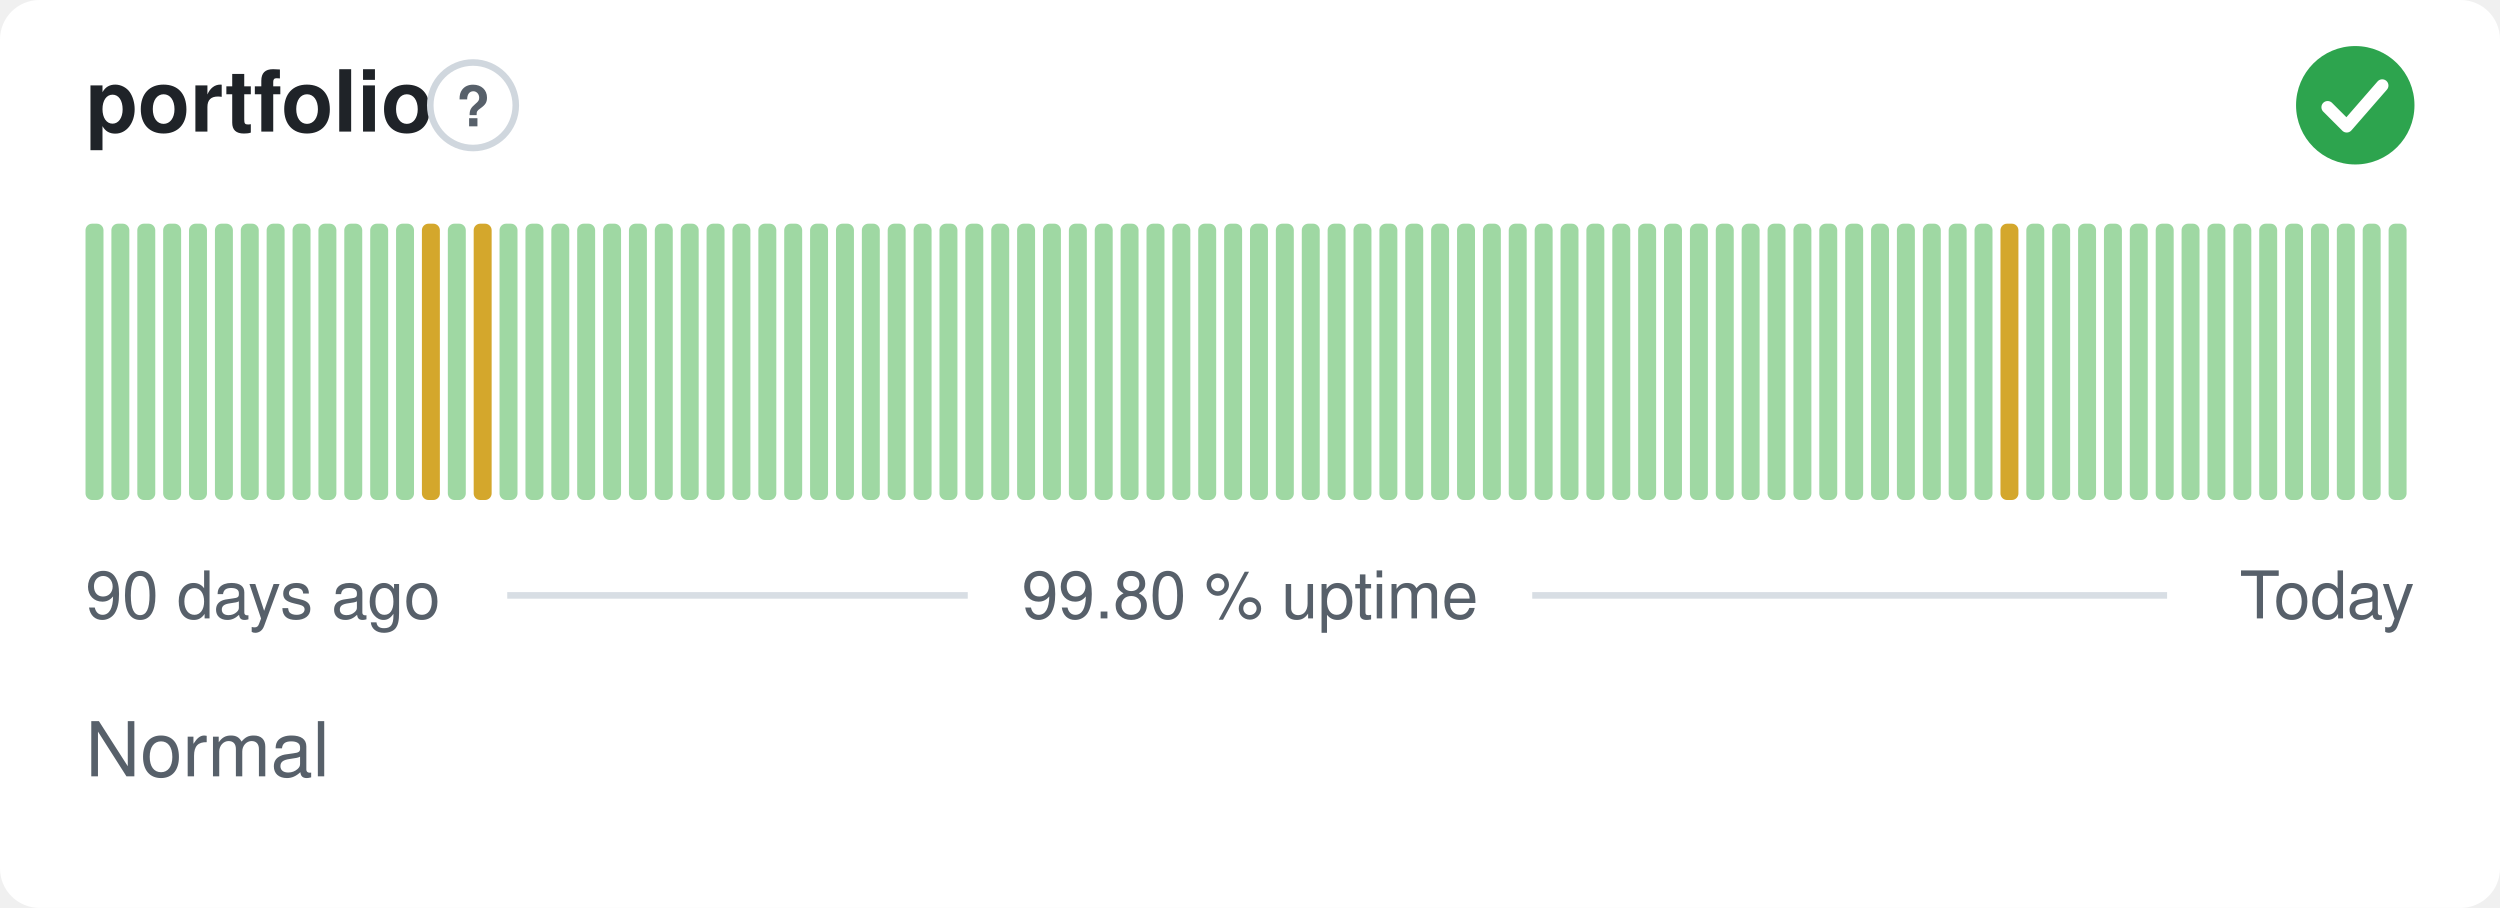
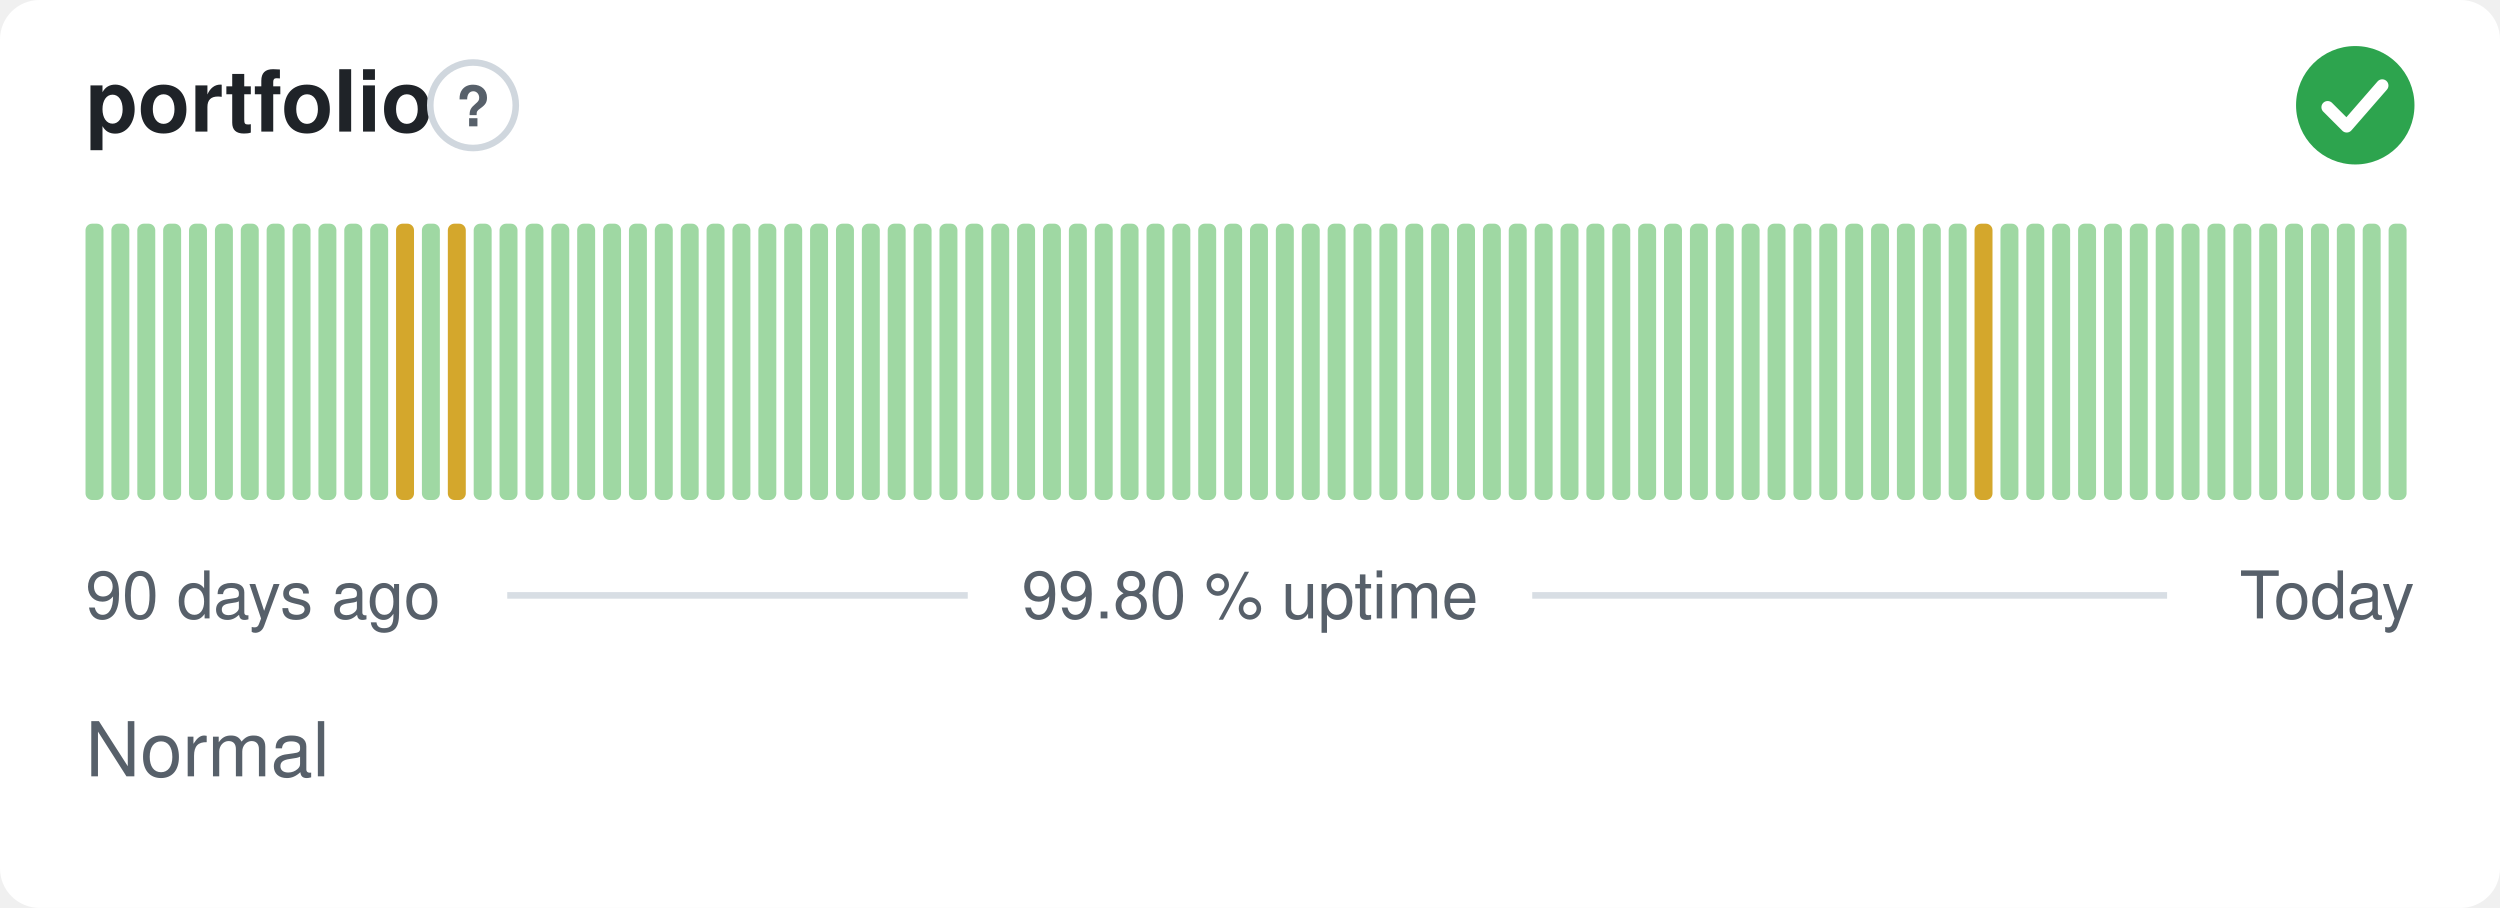
<svg xmlns="http://www.w3.org/2000/svg" width="380" height="138" viewBox="0 0 380 138" role="img" aria-label="portfolio: Normal, 99.80 % uptime over the last 90 days" font-family="-apple-system,BlinkMacSystemFont,'Segoe UI',Helvetica,Arial,sans-serif">
  <style>
    @media (prefers-color-scheme: dark) {
      .bg { fill: #0d1117 }
      .title { fill: #e6edf3 }
      .muted { fill: #8b949e }
      .hint { stroke: #30363d }
      .rule { stroke: #30363d }
      .nodata { fill: #21262d }
    }
  </style>
  <rect class="bg" width="380" height="138" rx="6" fill="#ffffff" />
  <text class="title" x="13" y="20" font-size="13" font-weight="600" fill="#1f2328">portfolio</text>
  <circle class="hint" cx="71.9" cy="16" r="6.5" fill="none" stroke="#d0d7de" stroke-width="1" />
  <text class="muted" x="71.9" y="19.2" text-anchor="middle" font-size="8.5" font-weight="700" fill="#57606a">?</text>
  <circle cx="358" cy="16" r="9" fill="#2da44e" />
  <path d="M353.80 16.30l2.90 2.90 5.40 -6.20" fill="none" stroke="#fff" stroke-width="1.89" stroke-linecap="round" stroke-linejoin="round" />
  <rect x="13.00" y="34.00" width="2.73" height="42.00" rx="1" fill="#9fd8a3" />
  <rect x="16.93" y="34.00" width="2.73" height="42.00" rx="1" fill="#9fd8a3" />
  <rect x="20.87" y="34.00" width="2.73" height="42.00" rx="1" fill="#9fd8a3" />
  <rect x="24.80" y="34.00" width="2.73" height="42.00" rx="1" fill="#9fd8a3" />
  <rect x="28.73" y="34.00" width="2.73" height="42.00" rx="1" fill="#9fd8a3" />
  <rect x="32.67" y="34.00" width="2.73" height="42.00" rx="1" fill="#9fd8a3" />
  <rect x="36.60" y="34.00" width="2.73" height="42.00" rx="1" fill="#9fd8a3" />
  <rect x="40.53" y="34.00" width="2.73" height="42.00" rx="1" fill="#9fd8a3" />
  <rect x="44.47" y="34.00" width="2.73" height="42.00" rx="1" fill="#9fd8a3" />
  <rect x="48.40" y="34.00" width="2.73" height="42.00" rx="1" fill="#9fd8a3" />
  <rect x="52.33" y="34.00" width="2.73" height="42.00" rx="1" fill="#9fd8a3" />
  <rect x="56.27" y="34.00" width="2.73" height="42.00" rx="1" fill="#9fd8a3" />
-   <rect x="60.20" y="34.00" width="2.73" height="42.00" rx="1" fill="#9fd8a3" />
-   <rect x="64.13" y="34.00" width="2.73" height="42.00" rx="1" fill="#d4a72c" />
-   <rect x="68.07" y="34.00" width="2.73" height="42.00" rx="1" fill="#9fd8a3" />
-   <rect x="72.00" y="34.00" width="2.73" height="42.00" rx="1" fill="#d4a72c" />
+   <rect x="60.20" y="34.00" width="2.73" height="42.00" rx="1" fill="#d4a72c" />
+   <rect x="64.13" y="34.00" width="2.73" height="42.00" rx="1" fill="#9fd8a3" />
+   <rect x="68.07" y="34.00" width="2.73" height="42.00" rx="1" fill="#d4a72c" />
+   <rect x="72.00" y="34.00" width="2.73" height="42.00" rx="1" fill="#9fd8a3" />
  <rect x="75.93" y="34.00" width="2.73" height="42.00" rx="1" fill="#9fd8a3" />
  <rect x="79.87" y="34.00" width="2.73" height="42.00" rx="1" fill="#9fd8a3" />
  <rect x="83.80" y="34.00" width="2.73" height="42.00" rx="1" fill="#9fd8a3" />
  <rect x="87.73" y="34.00" width="2.73" height="42.00" rx="1" fill="#9fd8a3" />
  <rect x="91.67" y="34.00" width="2.73" height="42.00" rx="1" fill="#9fd8a3" />
  <rect x="95.60" y="34.00" width="2.73" height="42.00" rx="1" fill="#9fd8a3" />
  <rect x="99.53" y="34.00" width="2.73" height="42.00" rx="1" fill="#9fd8a3" />
  <rect x="103.47" y="34.00" width="2.73" height="42.00" rx="1" fill="#9fd8a3" />
  <rect x="107.40" y="34.00" width="2.73" height="42.00" rx="1" fill="#9fd8a3" />
  <rect x="111.33" y="34.00" width="2.73" height="42.00" rx="1" fill="#9fd8a3" />
  <rect x="115.27" y="34.00" width="2.73" height="42.00" rx="1" fill="#9fd8a3" />
  <rect x="119.20" y="34.00" width="2.73" height="42.00" rx="1" fill="#9fd8a3" />
  <rect x="123.13" y="34.00" width="2.73" height="42.00" rx="1" fill="#9fd8a3" />
  <rect x="127.07" y="34.00" width="2.73" height="42.00" rx="1" fill="#9fd8a3" />
  <rect x="131.00" y="34.00" width="2.73" height="42.00" rx="1" fill="#9fd8a3" />
  <rect x="134.93" y="34.00" width="2.73" height="42.00" rx="1" fill="#9fd8a3" />
  <rect x="138.87" y="34.00" width="2.73" height="42.00" rx="1" fill="#9fd8a3" />
  <rect x="142.80" y="34.00" width="2.73" height="42.00" rx="1" fill="#9fd8a3" />
  <rect x="146.73" y="34.00" width="2.73" height="42.00" rx="1" fill="#9fd8a3" />
  <rect x="150.67" y="34.00" width="2.73" height="42.00" rx="1" fill="#9fd8a3" />
  <rect x="154.60" y="34.00" width="2.73" height="42.00" rx="1" fill="#9fd8a3" />
  <rect x="158.53" y="34.00" width="2.73" height="42.00" rx="1" fill="#9fd8a3" />
  <rect x="162.47" y="34.00" width="2.73" height="42.00" rx="1" fill="#9fd8a3" />
  <rect x="166.40" y="34.00" width="2.73" height="42.00" rx="1" fill="#9fd8a3" />
  <rect x="170.33" y="34.00" width="2.73" height="42.00" rx="1" fill="#9fd8a3" />
  <rect x="174.27" y="34.00" width="2.73" height="42.00" rx="1" fill="#9fd8a3" />
  <rect x="178.20" y="34.00" width="2.73" height="42.00" rx="1" fill="#9fd8a3" />
  <rect x="182.13" y="34.00" width="2.73" height="42.00" rx="1" fill="#9fd8a3" />
  <rect x="186.07" y="34.00" width="2.73" height="42.00" rx="1" fill="#9fd8a3" />
  <rect x="190.00" y="34.00" width="2.73" height="42.00" rx="1" fill="#9fd8a3" />
  <rect x="193.93" y="34.00" width="2.73" height="42.00" rx="1" fill="#9fd8a3" />
  <rect x="197.87" y="34.00" width="2.73" height="42.00" rx="1" fill="#9fd8a3" />
  <rect x="201.80" y="34.00" width="2.73" height="42.00" rx="1" fill="#9fd8a3" />
  <rect x="205.73" y="34.00" width="2.73" height="42.00" rx="1" fill="#9fd8a3" />
  <rect x="209.67" y="34.00" width="2.73" height="42.00" rx="1" fill="#9fd8a3" />
  <rect x="213.60" y="34.00" width="2.73" height="42.00" rx="1" fill="#9fd8a3" />
  <rect x="217.53" y="34.00" width="2.73" height="42.00" rx="1" fill="#9fd8a3" />
  <rect x="221.47" y="34.00" width="2.73" height="42.00" rx="1" fill="#9fd8a3" />
  <rect x="225.40" y="34.00" width="2.73" height="42.00" rx="1" fill="#9fd8a3" />
  <rect x="229.33" y="34.00" width="2.73" height="42.00" rx="1" fill="#9fd8a3" />
  <rect x="233.27" y="34.00" width="2.73" height="42.00" rx="1" fill="#9fd8a3" />
  <rect x="237.20" y="34.00" width="2.73" height="42.00" rx="1" fill="#9fd8a3" />
  <rect x="241.13" y="34.00" width="2.73" height="42.00" rx="1" fill="#9fd8a3" />
  <rect x="245.07" y="34.00" width="2.73" height="42.00" rx="1" fill="#9fd8a3" />
  <rect x="249.00" y="34.00" width="2.73" height="42.00" rx="1" fill="#9fd8a3" />
  <rect x="252.93" y="34.00" width="2.73" height="42.00" rx="1" fill="#9fd8a3" />
  <rect x="256.87" y="34.00" width="2.73" height="42.00" rx="1" fill="#9fd8a3" />
  <rect x="260.80" y="34.00" width="2.73" height="42.00" rx="1" fill="#9fd8a3" />
  <rect x="264.73" y="34.00" width="2.73" height="42.00" rx="1" fill="#9fd8a3" />
  <rect x="268.67" y="34.00" width="2.73" height="42.00" rx="1" fill="#9fd8a3" />
  <rect x="272.60" y="34.00" width="2.73" height="42.00" rx="1" fill="#9fd8a3" />
  <rect x="276.53" y="34.00" width="2.73" height="42.00" rx="1" fill="#9fd8a3" />
  <rect x="280.47" y="34.00" width="2.73" height="42.00" rx="1" fill="#9fd8a3" />
  <rect x="284.40" y="34.00" width="2.73" height="42.00" rx="1" fill="#9fd8a3" />
  <rect x="288.33" y="34.00" width="2.73" height="42.00" rx="1" fill="#9fd8a3" />
  <rect x="292.27" y="34.00" width="2.73" height="42.00" rx="1" fill="#9fd8a3" />
  <rect x="296.20" y="34.00" width="2.73" height="42.00" rx="1" fill="#9fd8a3" />
-   <rect x="300.13" y="34.00" width="2.73" height="42.00" rx="1" fill="#9fd8a3" />
-   <rect x="304.07" y="34.00" width="2.73" height="42.00" rx="1" fill="#d4a72c" />
+   <rect x="300.13" y="34.00" width="2.73" height="42.00" rx="1" fill="#d4a72c" />
+   <rect x="304.07" y="34.00" width="2.73" height="42.00" rx="1" fill="#9fd8a3" />
  <rect x="308.00" y="34.00" width="2.73" height="42.00" rx="1" fill="#9fd8a3" />
  <rect x="311.93" y="34.00" width="2.73" height="42.00" rx="1" fill="#9fd8a3" />
  <rect x="315.87" y="34.00" width="2.73" height="42.00" rx="1" fill="#9fd8a3" />
  <rect x="319.80" y="34.00" width="2.73" height="42.00" rx="1" fill="#9fd8a3" />
  <rect x="323.73" y="34.00" width="2.73" height="42.00" rx="1" fill="#9fd8a3" />
  <rect x="327.67" y="34.00" width="2.73" height="42.00" rx="1" fill="#9fd8a3" />
  <rect x="331.60" y="34.00" width="2.73" height="42.00" rx="1" fill="#9fd8a3" />
  <rect x="335.53" y="34.00" width="2.73" height="42.00" rx="1" fill="#9fd8a3" />
  <rect x="339.47" y="34.00" width="2.73" height="42.00" rx="1" fill="#9fd8a3" />
  <rect x="343.40" y="34.00" width="2.73" height="42.00" rx="1" fill="#9fd8a3" />
  <rect x="347.33" y="34.00" width="2.73" height="42.00" rx="1" fill="#9fd8a3" />
  <rect x="351.27" y="34.00" width="2.73" height="42.00" rx="1" fill="#9fd8a3" />
  <rect x="355.20" y="34.00" width="2.73" height="42.00" rx="1" fill="#9fd8a3" />
  <rect x="359.13" y="34.00" width="2.73" height="42.00" rx="1" fill="#9fd8a3" />
  <rect x="363.07" y="34.00" width="2.73" height="42.00" rx="1" fill="#9fd8a3" />
  <text class="muted" x="13" y="94" font-size="10" fill="#57606a">90 days ago</text>
  <text class="muted" x="190" y="94" text-anchor="middle" font-size="10" fill="#57606a">99.80 % uptime</text>
  <text class="muted" x="367" y="94" text-anchor="end" font-size="10" fill="#57606a">Today</text>
  <line class="rule" x1="77.1" y1="90.5" x2="147.1" y2="90.5" stroke="#d8dee4" stroke-width="1" />
  <line class="rule" x1="232.9" y1="90.5" x2="329.4" y2="90.5" stroke="#d8dee4" stroke-width="1" />
  <text class="muted" x="13" y="118" font-size="11.5" fill="#57606a">Normal</text>
</svg>
